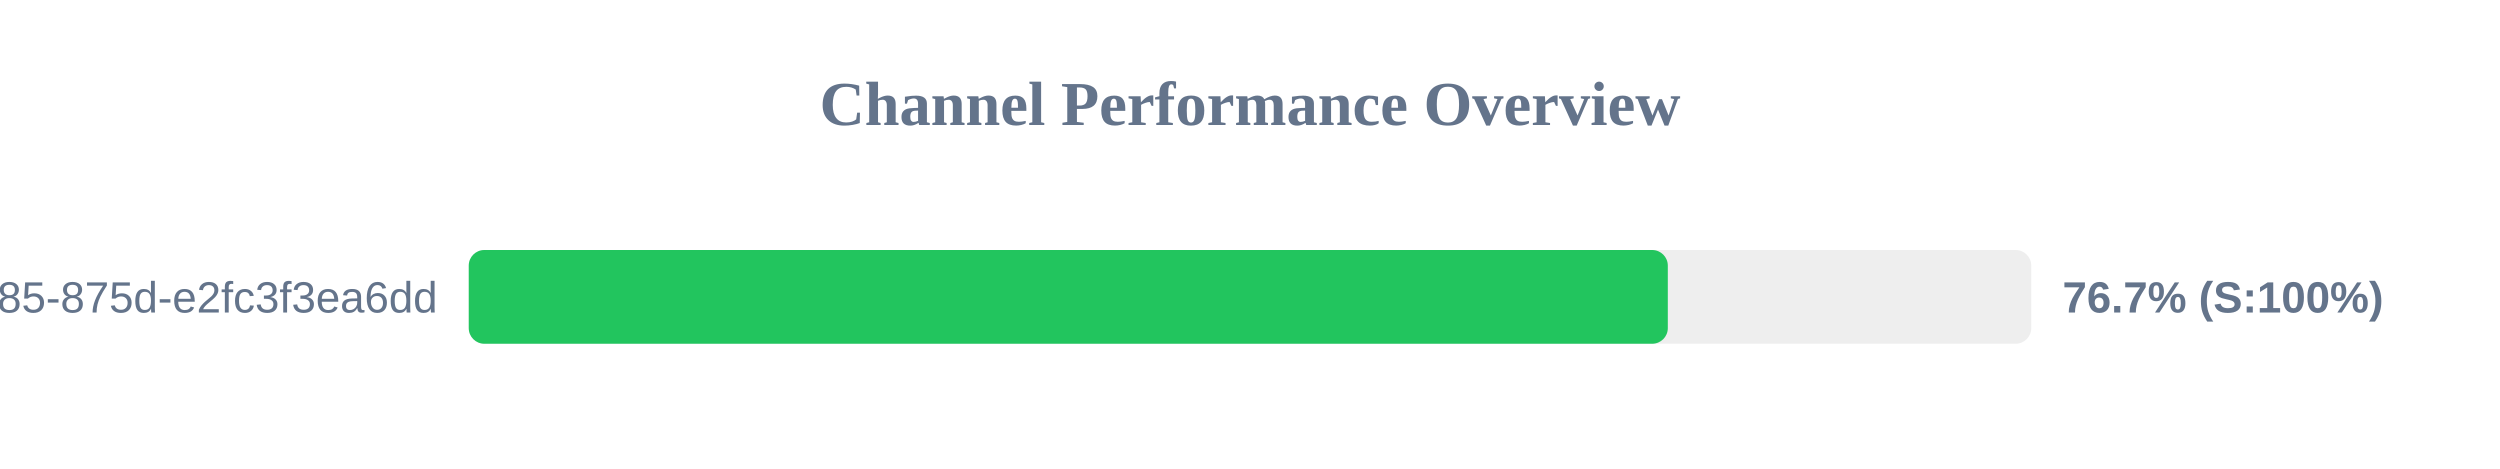
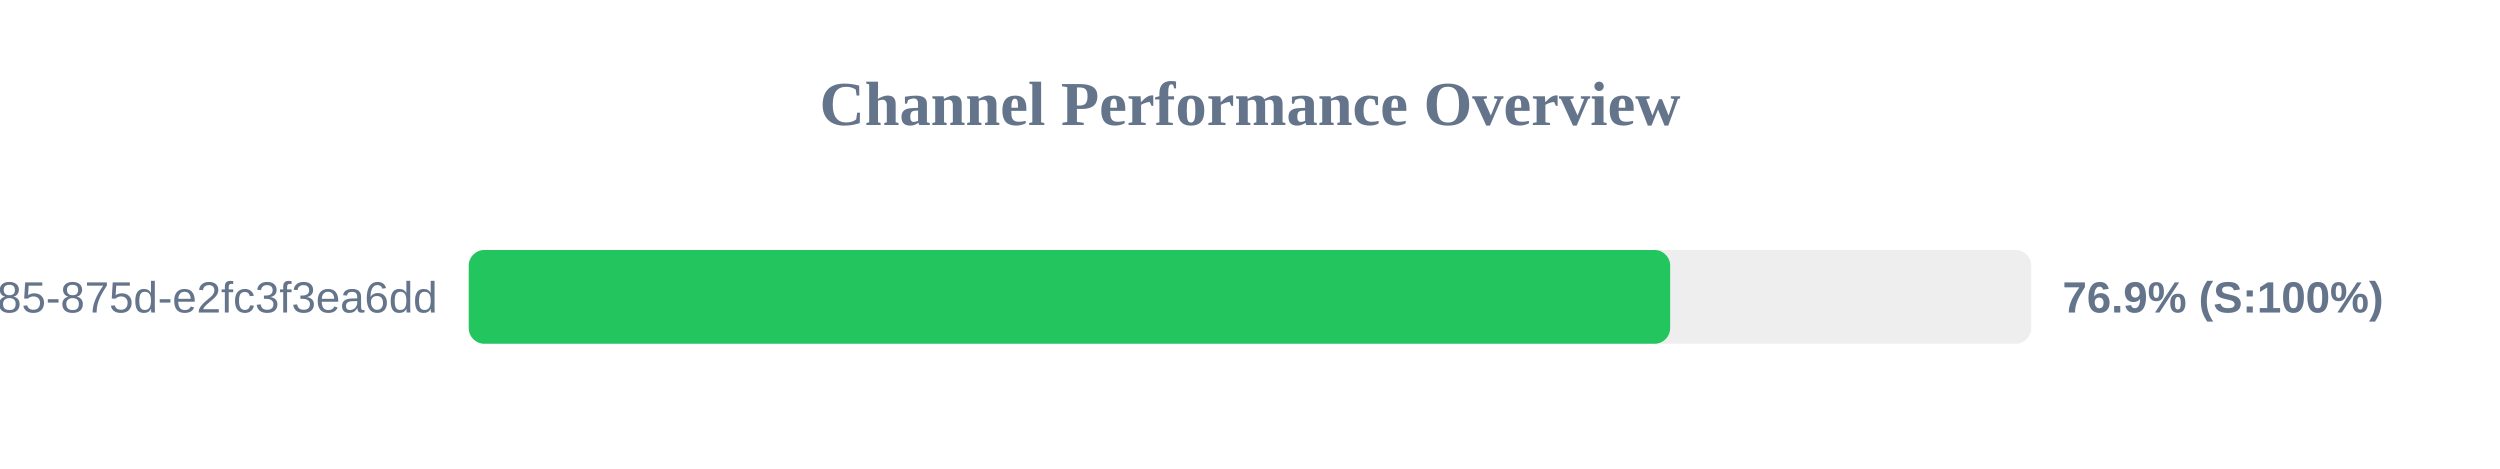
<svg xmlns="http://www.w3.org/2000/svg" width="800" height="150" version="1.1">
  <style>
        .row { font: 14px Arial; fill: #64748b; }
        .score { font: bold 14px Arial; fill: #64748b; }
    </style>
  <text x="400" y="40" text-anchor="middle" font-size="20px" font-weight="bold" fill="#64748b">Channel Performance Overview</text>
  <rect x="150" y="80" width="500" height="30" fill="#eee" rx="5" />
-   <rect x="150" y="80" width="383.7" height="30" fill="#22c55e" rx="5" />
+   <rect x="150" y="80" width="384.45" height="30" fill="#22c55e" rx="5" />
  <text x="140" y="100" text-anchor="end" class="row">?uuid=1045aedf-053c-4585-875d-e2fc3f3ea6dd</text>
-   <text x="660" y="100" text-anchor="start" class="score">76.7% (S:100%)</text>
+   <text x="660" y="100" text-anchor="start" class="score">76.9% (S:100%)</text>
</svg>
